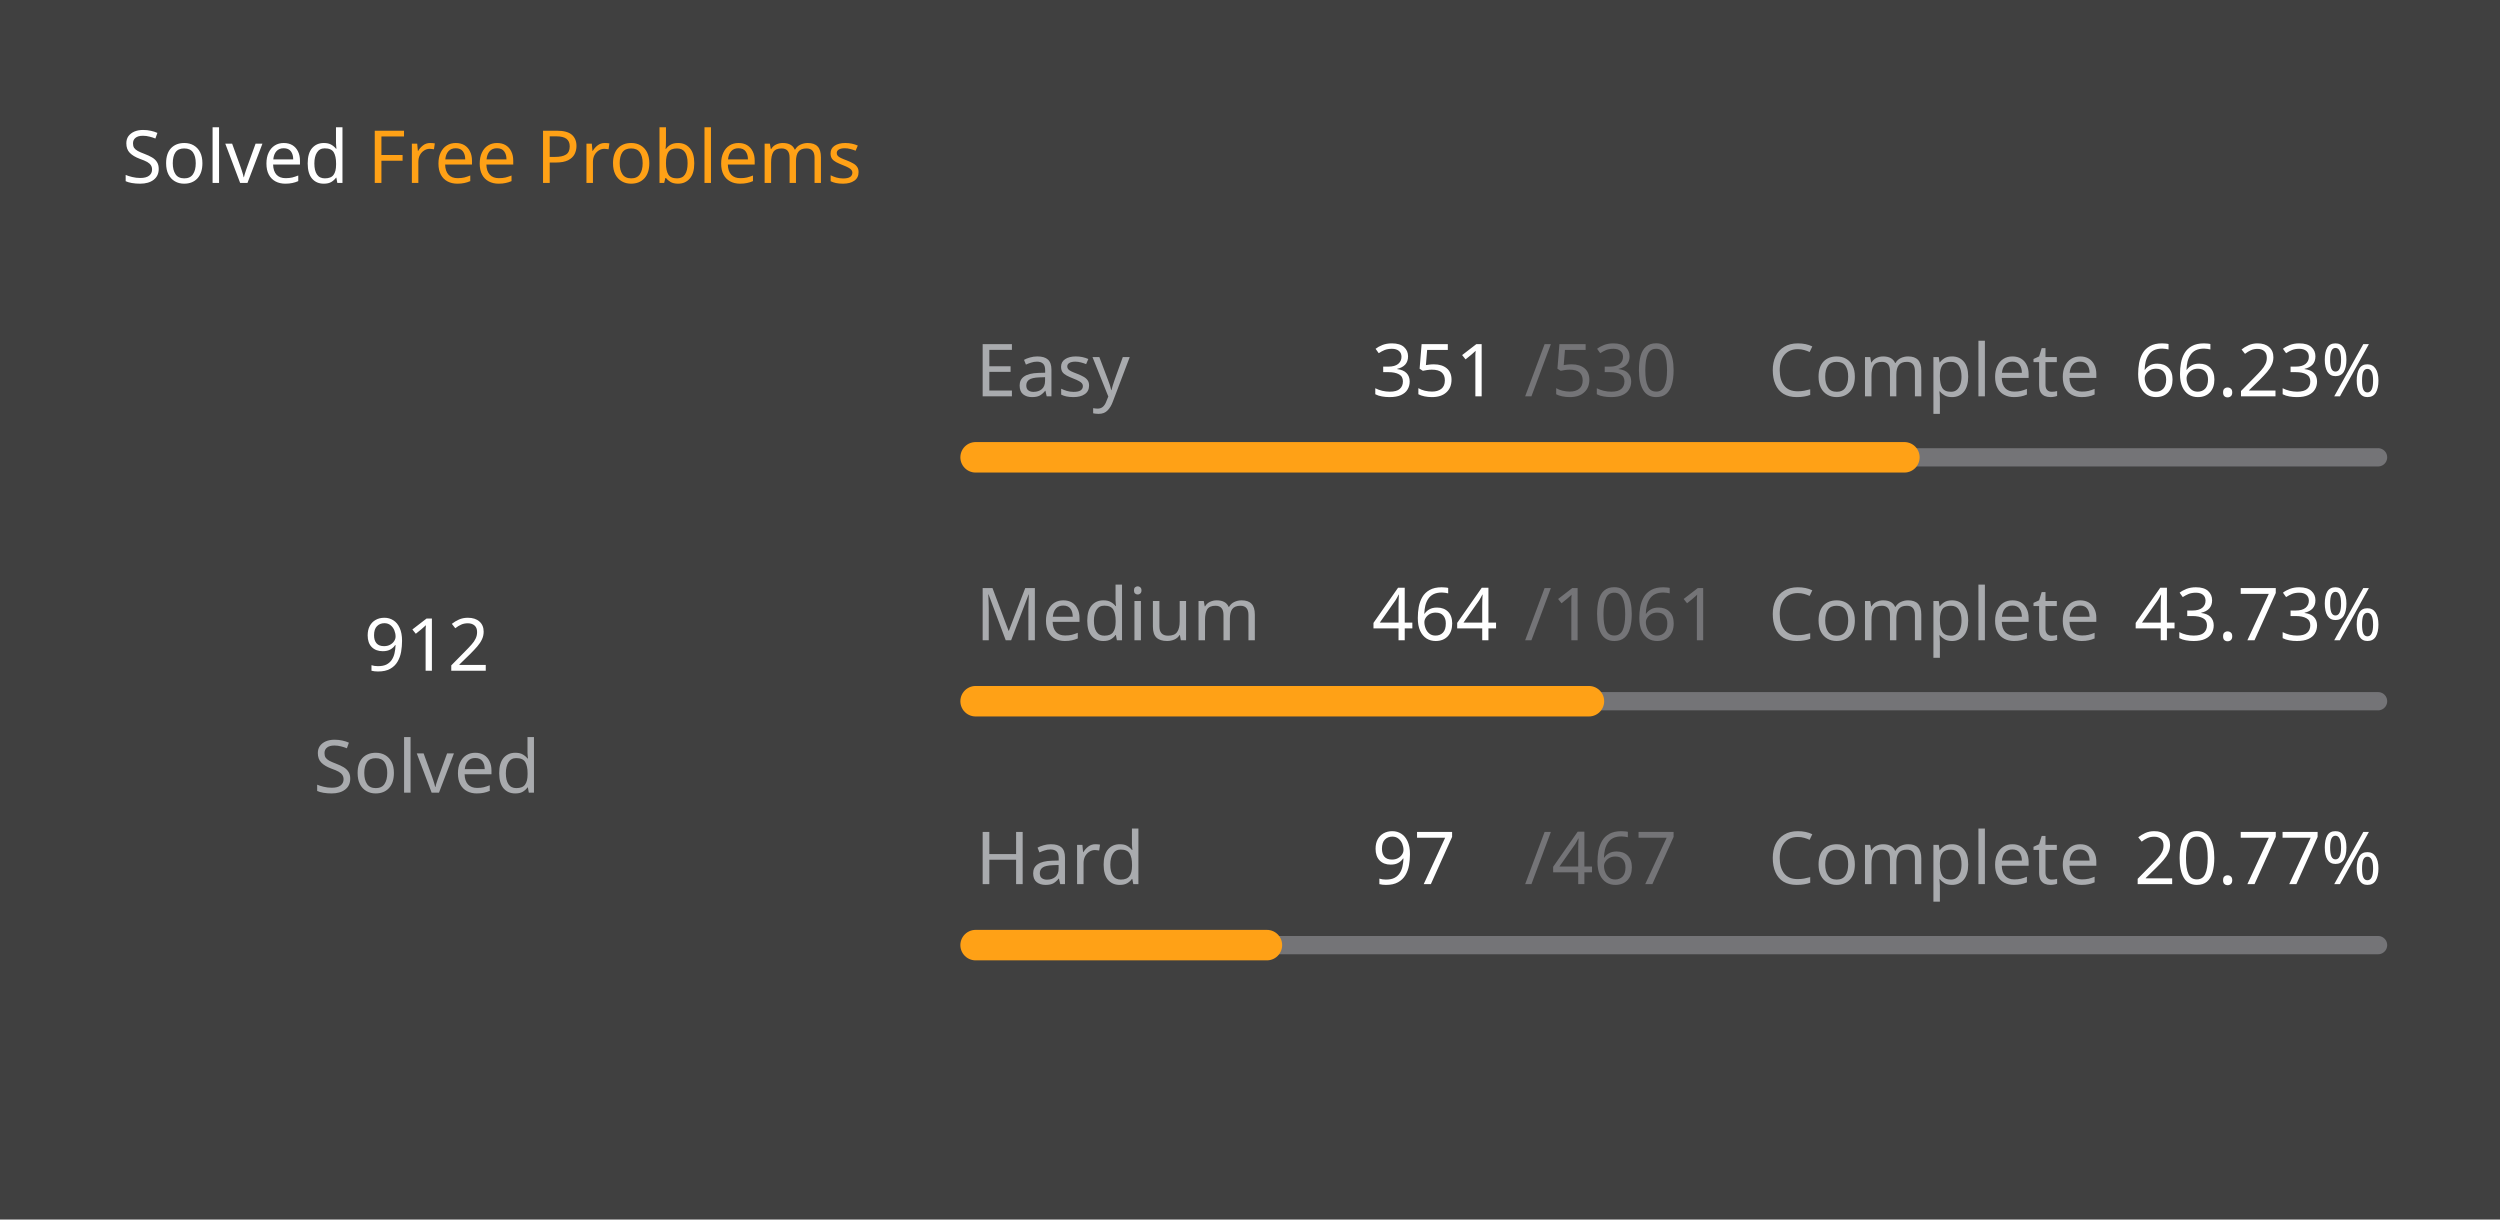
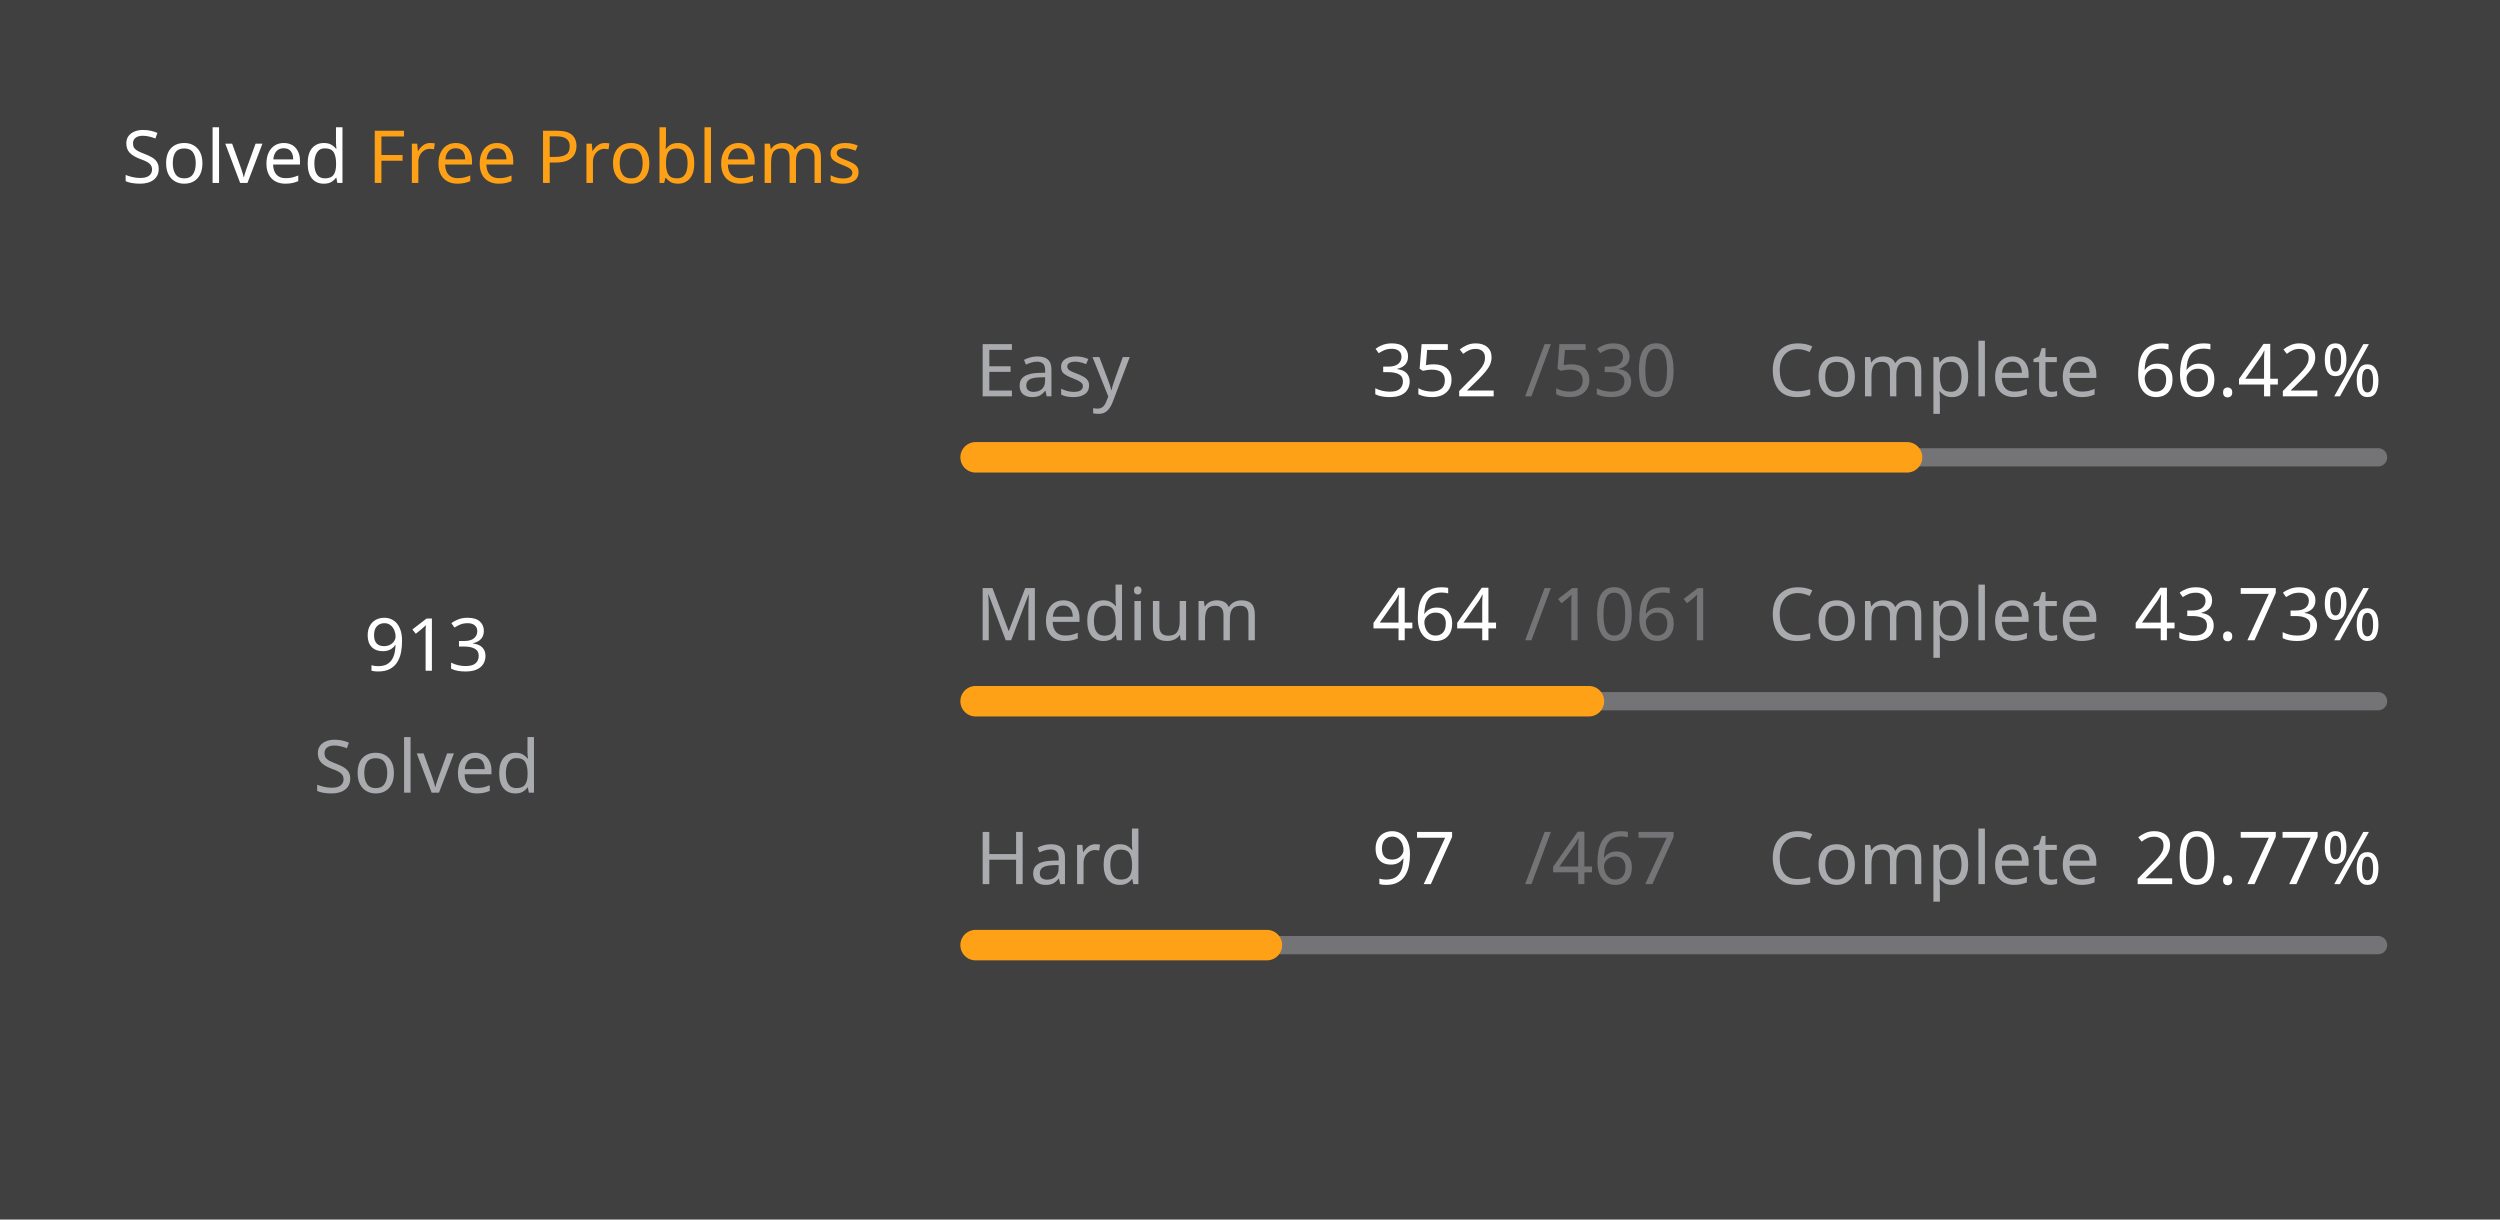
<svg xmlns="http://www.w3.org/2000/svg" version="1.1" height="200" width="410" viewBox="0 0 410 200">
  <style>*{font-family: "Segoe UI", Tahoma, Geneva, Verdana, sans-serif;}</style>
  <style>.title{font-weight: 500;font-size: 1rem;}</style>
  <style>.rotate-90{transform: rotate(-90deg);transform-origin: center;transform-box: fill-box;}</style>
  <style>.state{font-size: .75rem;}</style>
  <style>.light{color: #ffffff;fill: #ffffff;}</style>
  <style>.light-gray{color: #eff2f699;fill: #eff2f699;}</style>
  <style>.dark-gray{color: #ebebf54d;fill: #ebebf54d;}</style>
  <style>.gray{color: #747474;fill: #747474;}</style>
  <style>.orange{color: #ffa116;fill: #ffa116;}</style>
  <style>.background{color: #404040;fill: #404040;}</style>
  <rect fill="#404040" x="0" y="0" width="410" height="200" rx="0.5rem" />
  <g text-anchor="start" text-decoration="1" class="title">
    <text x="20" y="30">
      <tspan class="light">Solved</tspan>
      <tspan class="orange">Free Problems</tspan>
    </text>
  </g>
  <g class="rotate-90">
    <circle fill="none" cx="70" cy="110" r="46" stroke="#747474" stroke-width="3" stroke-linecap="round" />
-     <circle fill="none" cx="70" cy="110" r="46" stroke="#ffa116" stroke-width="5" stroke-linecap="round" stroke-dasharray="128.082 160.945" stroke-dashoffset="0" data-difficult="ALL" />
+     <circle fill="none" cx="70" cy="110" r="46" stroke="#ffa116" stroke-width="5" stroke-linecap="round" stroke-dasharray="128.222 160.804" stroke-dashoffset="0" data-difficult="ALL" />
  </g>
  <g class="state">
    <g text-anchor="middle">
-       <text x="70" y="110" class="light" font-size="1.2rem">912</text>
+       <text x="70" y="110" class="light" font-size="1.2rem">913</text>
      <text x="70" y="130" class="light-gray">Solved</text>
    </g>
    <g>
      <text x="160" y="65" class="light-gray">Easy</text>
-       <text x="225" y="65" class="light">351</text>
+       <text x="225" y="65" class="light">352</text>
      <text x="250" y="65" class="dark-gray">/530</text>
      <text x="290" y="65" class="light-gray">Complete</text>
-       <text x="350" y="65" class="light">66.23%</text>
+       <text x="350" y="65" class="light">66.42%</text>
      <path d="M 160 75 L 390 75" stroke-linecap="round" stroke-linejoin="round" stroke="#ebebf54d" stroke-width="3" />
-       <path d="M 160 75 L 312.321 75" stroke-linecap="round" stroke-linejoin="round" stroke="#ffa116" stroke-width="5" />
+       <path d="M 160 75 L 312.755 75" stroke-linecap="round" stroke-linejoin="round" stroke="#ffa116" stroke-width="5" />
    </g>
    <g>
      <text x="160" y="105" class="light-gray">Medium</text>
      <text x="225" y="105" class="light">464</text>
      <text x="250" y="105" class="dark-gray">/1061</text>
      <text x="290" y="105" class="light-gray">Complete</text>
      <text x="350" y="105" class="light">43.73%</text>
      <path d="M 160 115 L 390 115" stroke-linecap="round" stroke-linejoin="round" stroke="#ebebf54d" stroke-width="3" />
      <path d="M 160 115 L 260.584 115" stroke-linecap="round" stroke-linejoin="round" stroke="#ffa116" stroke-width="5" />
    </g>
    <g>
      <text x="160" y="145" class="light-gray">Hard</text>
      <text x="225" y="145" class="light">97</text>
      <text x="250" y="145" class="dark-gray">/467</text>
      <text x="290" y="145" class="light-gray">Complete</text>
      <text x="350" y="145" class="light">20.77%</text>
      <path d="M 160 155 L 390 155" stroke-linecap="round" stroke-linejoin="round" stroke="#ebebf54d" stroke-width="3" />
      <path d="M 160 155 L 207.773 155" stroke-linecap="round" stroke-linejoin="round" stroke="#ffa116" stroke-width="5" />
    </g>
  </g>
</svg>
